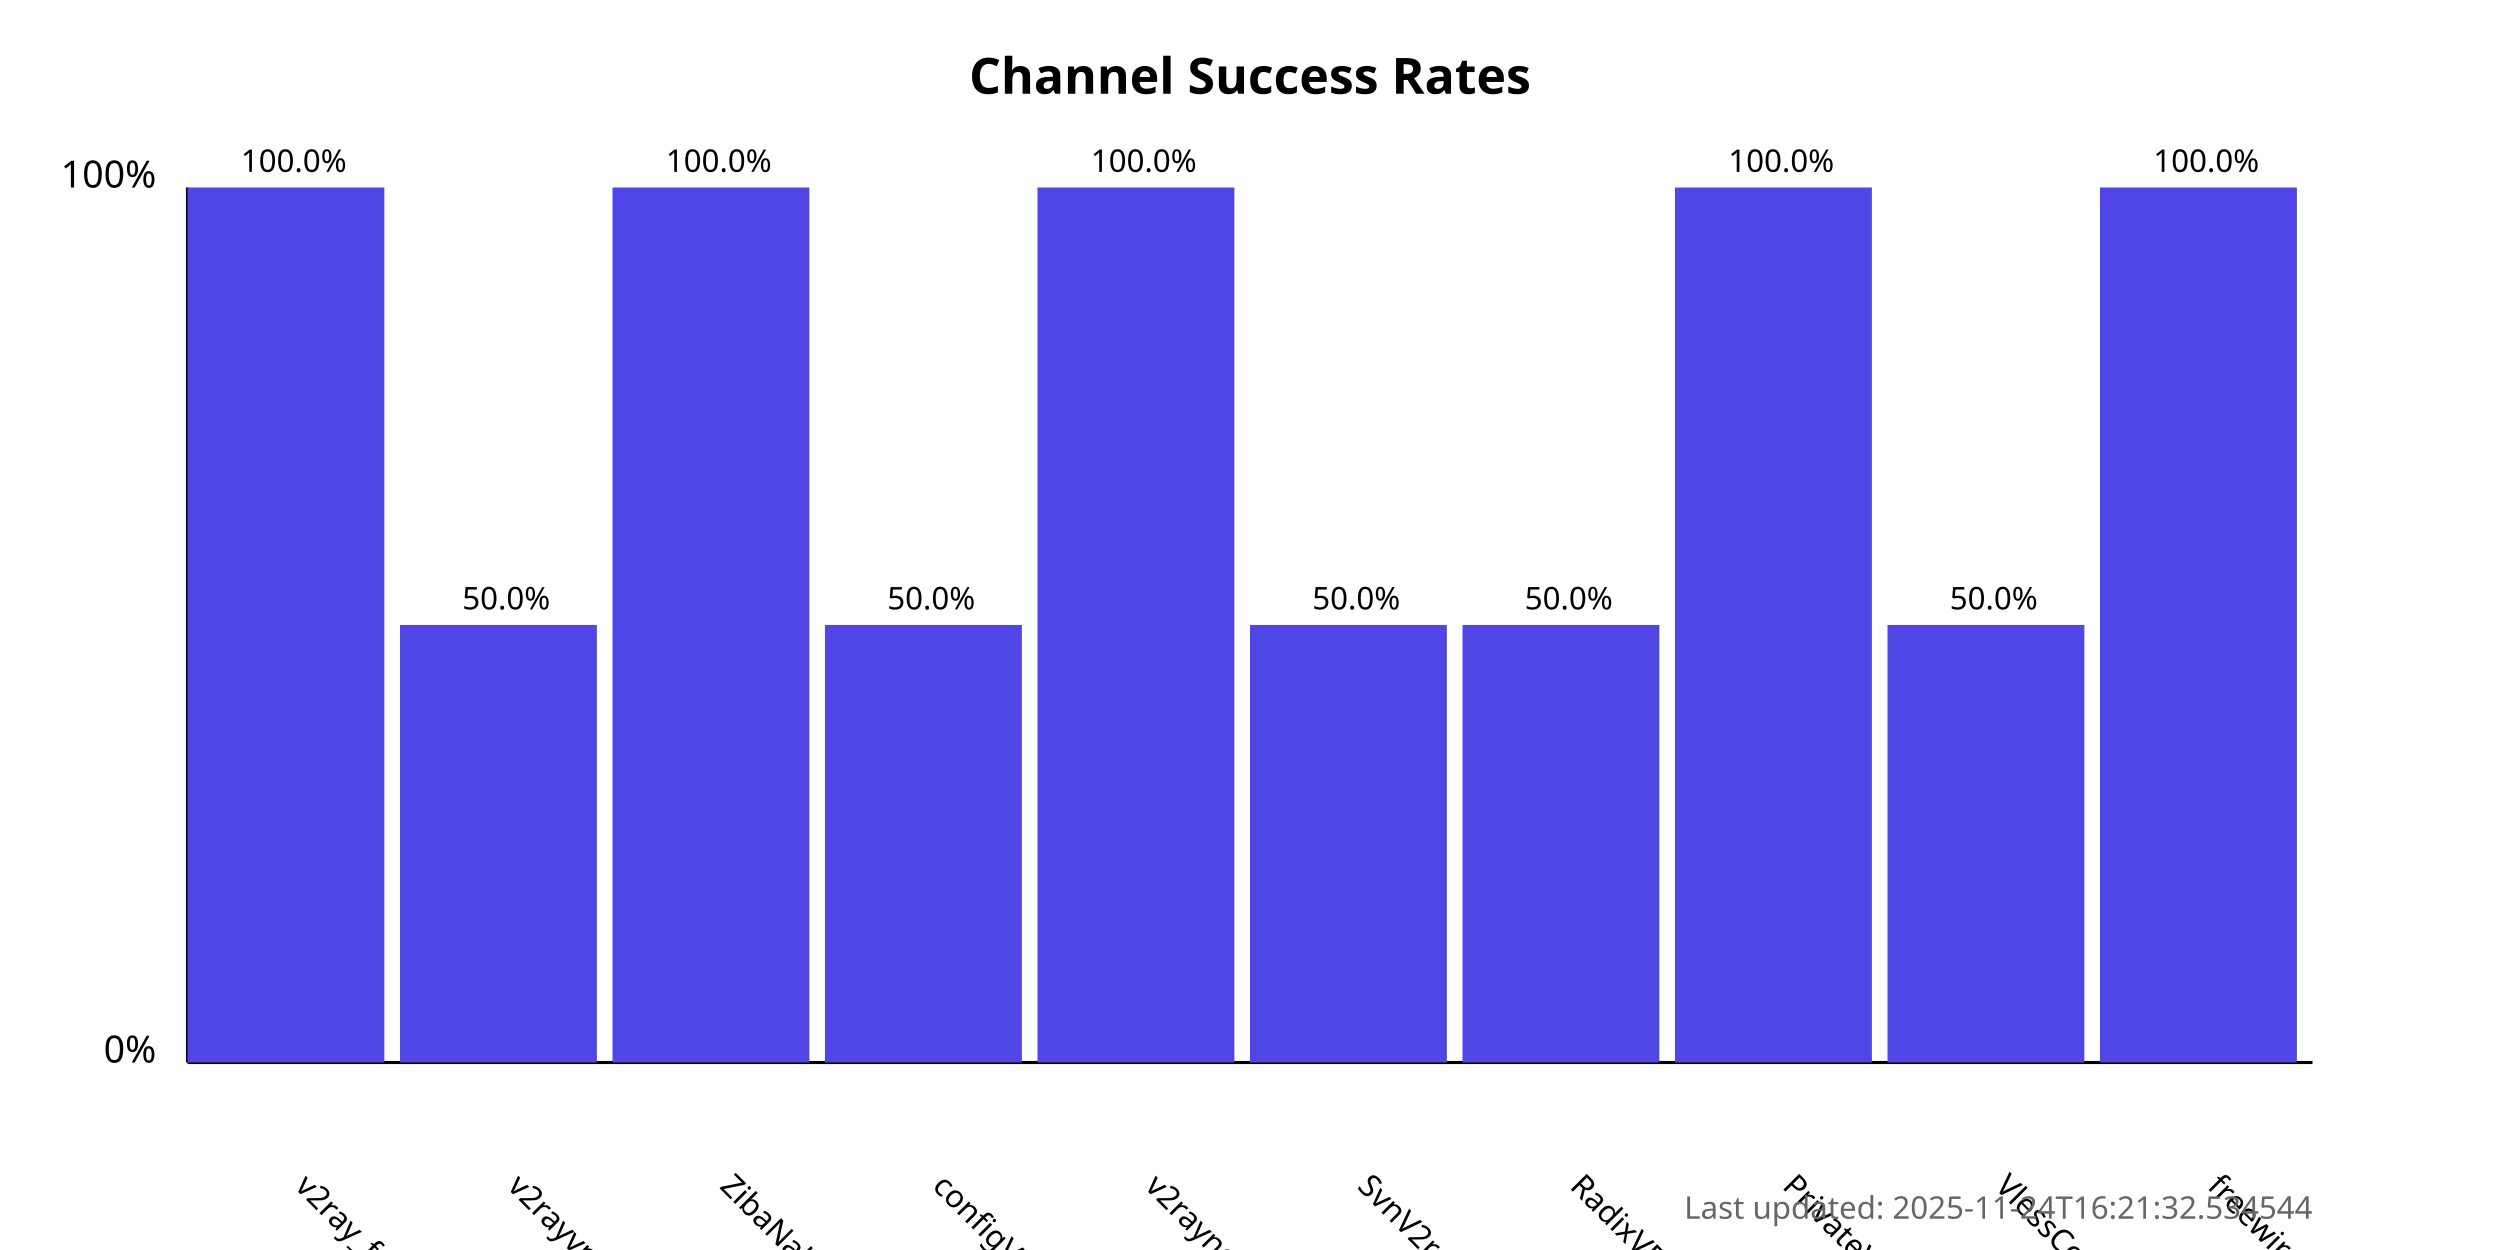
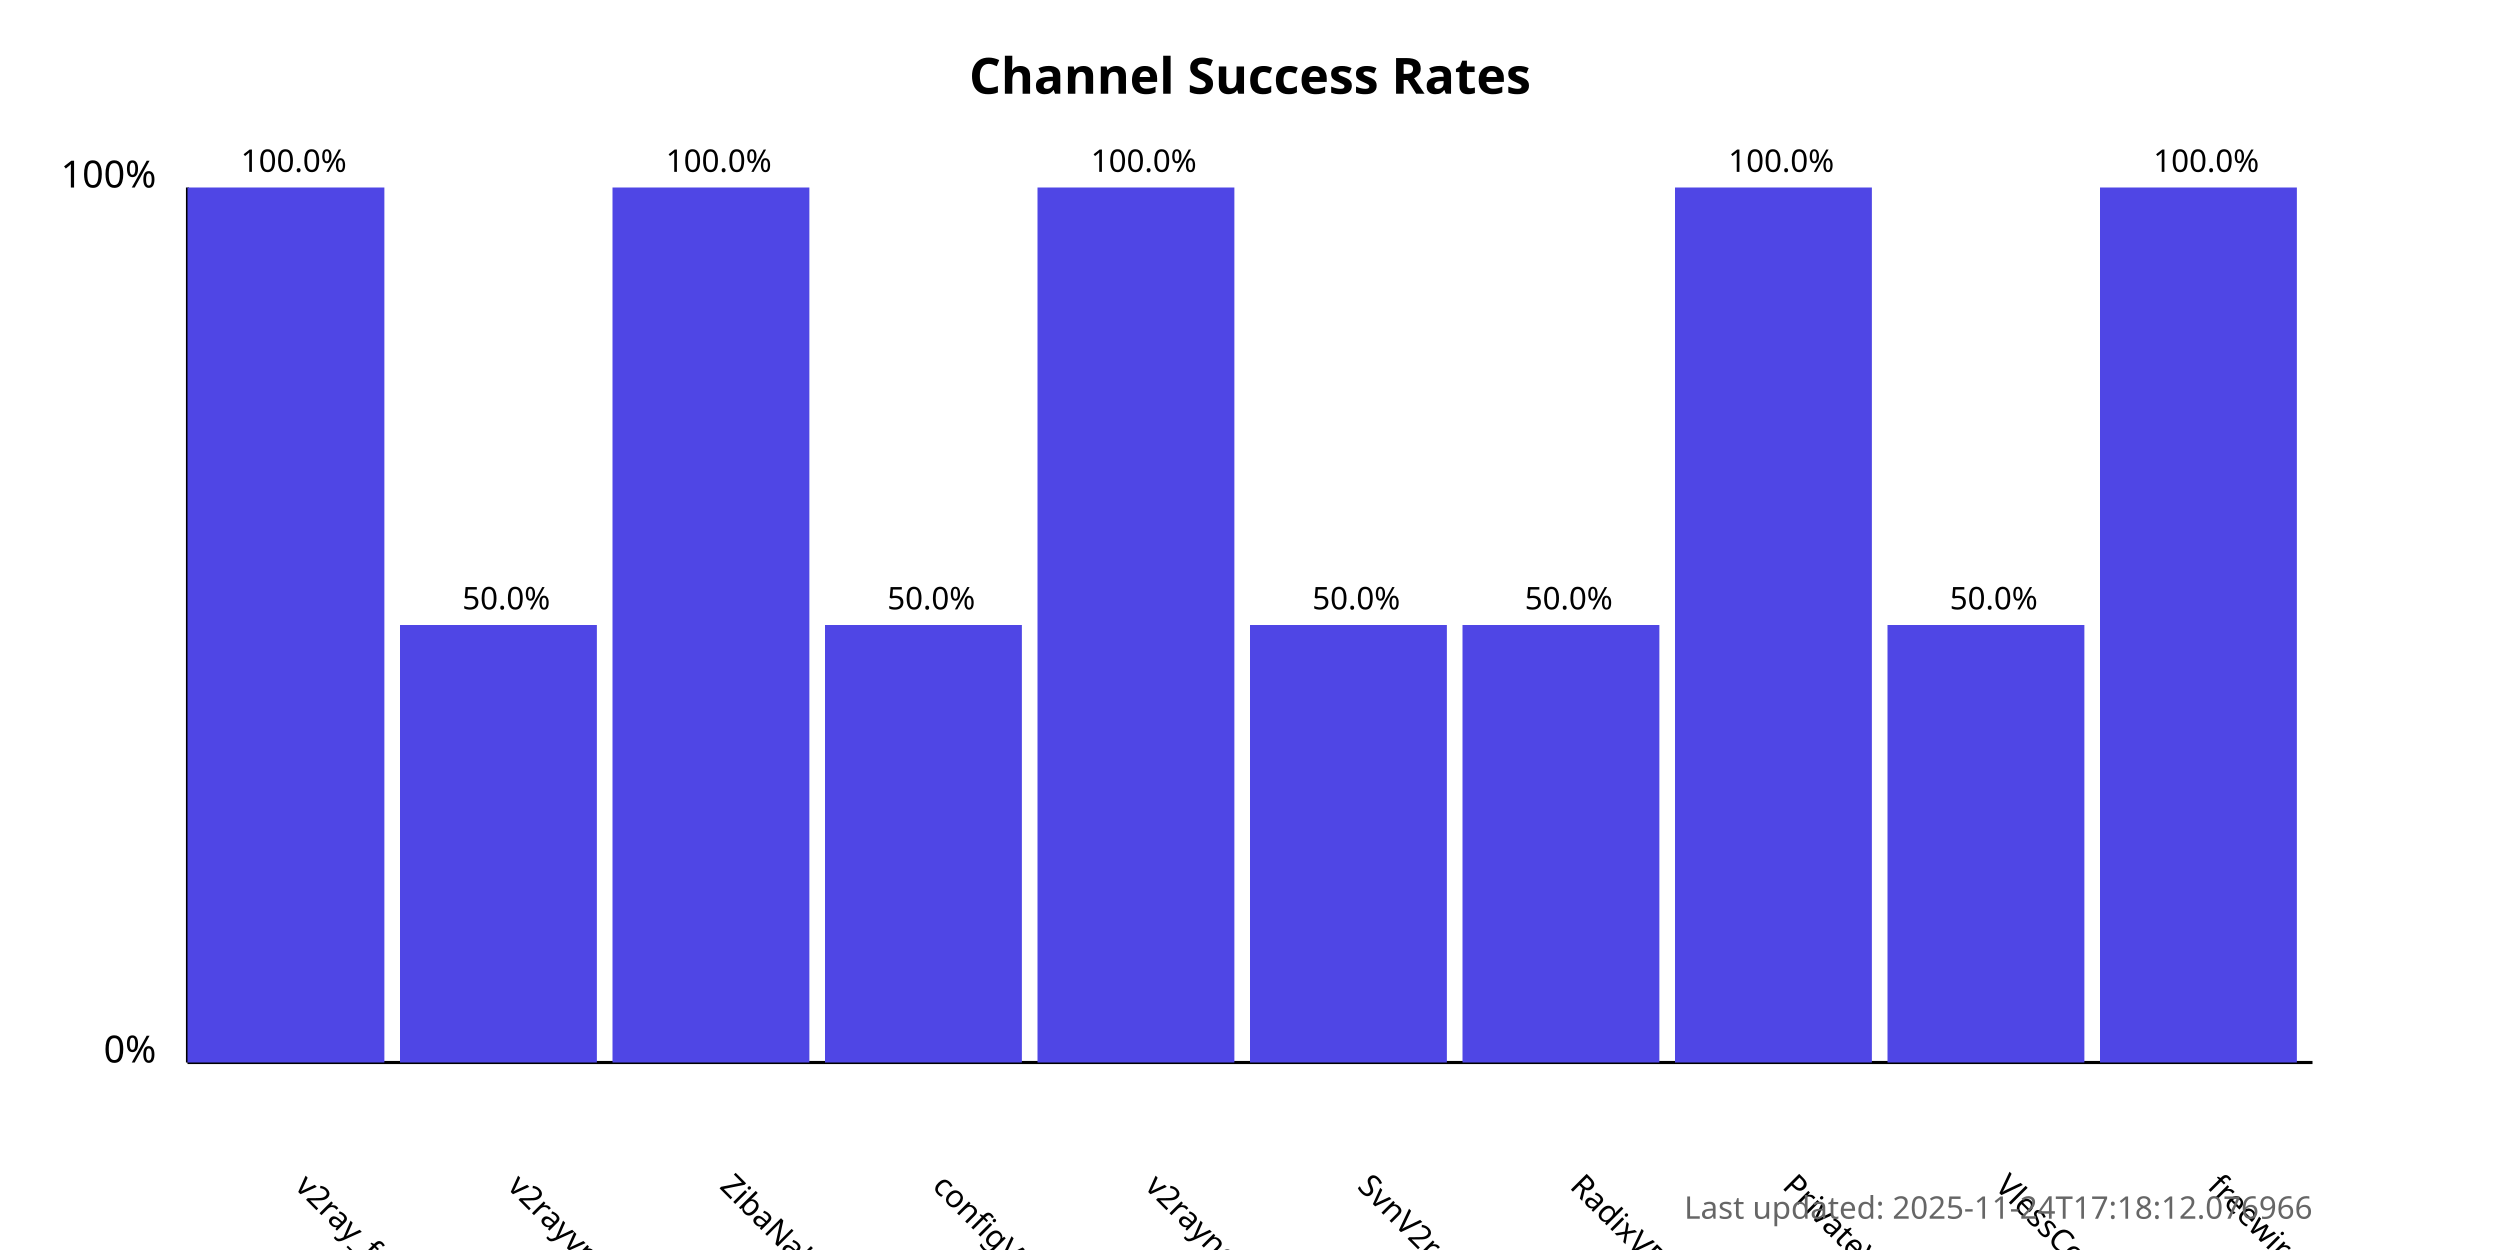
<svg xmlns="http://www.w3.org/2000/svg" width="800" height="400">
  <style>
            .chart-title { font: bold 16px sans-serif; }
            .axis-label { font: 12px sans-serif; }
            .tick-label { font: 10px sans-serif; }
            .bar { fill: #4f46e5; }
            .bar:hover { fill: #6366f1; }
            .timestamp { font: 10px sans-serif; fill: #666; }
        </style>
  <text x="400.0" y="30" text-anchor="middle" class="chart-title">
            Channel Success Rates
        </text>
  <line x1="60" y1="340" x2="60" y2="60" stroke="black" stroke-width="1" />
  <line x1="60" y1="340" x2="740" y2="340" stroke="black" stroke-width="1" />
  <text x="50" y="340" text-anchor="end" class="axis-label">0%</text>
  <text x="50" y="60" text-anchor="end" class="axis-label">100%</text>
  <g>
    <rect x="60" y="60.0" width="63.0" height="280.0" class="bar" />
    <text x="94.0" y="380" transform="rotate(45, 94.0, 380)" text-anchor="start" class="tick-label">
                v2ray_free_conf
            </text>
    <text x="94.0" y="55.0" text-anchor="middle" class="tick-label">
                100.0%
            </text>
  </g>
  <g>
    <rect x="128.0" y="200.0" width="63.0" height="140.0" class="bar" />
    <text x="162.0" y="380" transform="rotate(45, 162.0, 380)" text-anchor="start" class="tick-label">
                v2rayvpno
            </text>
    <text x="162.0" y="195.0" text-anchor="middle" class="tick-label">
                50.0%
            </text>
  </g>
  <g>
    <rect x="196.0" y="60.0" width="63.0" height="280.0" class="bar" />
    <text x="230.0" y="380" transform="rotate(45, 230.0, 380)" text-anchor="start" class="tick-label">
                ZibaNabz
            </text>
    <text x="230.0" y="55.0" text-anchor="middle" class="tick-label">
                100.0%
            </text>
  </g>
  <g>
    <rect x="264.0" y="200.0" width="63.0" height="140.0" class="bar" />
    <text x="298.0" y="380" transform="rotate(45, 298.0, 380)" text-anchor="start" class="tick-label">
                configV2rayForFree
            </text>
    <text x="298.0" y="195.0" text-anchor="middle" class="tick-label">
                50.0%
            </text>
  </g>
  <g>
    <rect x="332.0" y="60.0" width="63.0" height="280.0" class="bar" />
    <text x="366.0" y="380" transform="rotate(45, 366.0, 380)" text-anchor="start" class="tick-label">
                v2rayngvpn
            </text>
    <text x="366.0" y="55.0" text-anchor="middle" class="tick-label">
                100.0%
            </text>
  </g>
  <g>
    <rect x="400.0" y="200.0" width="63.0" height="140.0" class="bar" />
    <text x="434.0" y="380" transform="rotate(45, 434.0, 380)" text-anchor="start" class="tick-label">
                SvnV2ray
            </text>
    <text x="434.0" y="195.0" text-anchor="middle" class="tick-label">
                50.0%
            </text>
  </g>
  <g>
    <rect x="468.0" y="200.0" width="63.0" height="140.0" class="bar" />
    <text x="502.0" y="380" transform="rotate(45, 502.0, 380)" text-anchor="start" class="tick-label">
                RadixVPN
            </text>
    <text x="502.0" y="195.0" text-anchor="middle" class="tick-label">
                50.0%
            </text>
  </g>
  <g>
    <rect x="536.0" y="60.0" width="63.0" height="280.0" class="bar" />
    <text x="570.0" y="380" transform="rotate(45, 570.0, 380)" text-anchor="start" class="tick-label">
                PrivateVPNs
            </text>
    <text x="570.0" y="55.0" text-anchor="middle" class="tick-label">
                100.0%
            </text>
  </g>
  <g>
    <rect x="604.0" y="200.0" width="63.0" height="140.0" class="bar" />
    <text x="638.0" y="380" transform="rotate(45, 638.0, 380)" text-anchor="start" class="tick-label">
                VlessConfig
            </text>
    <text x="638.0" y="195.0" text-anchor="middle" class="tick-label">
                50.0%
            </text>
  </g>
  <g>
    <rect x="672.0" y="60.0" width="63.0" height="280.0" class="bar" />
    <text x="706.0" y="380" transform="rotate(45, 706.0, 380)" text-anchor="start" class="tick-label">
                freewireguard
            </text>
    <text x="706.0" y="55.0" text-anchor="middle" class="tick-label">
                100.0%
            </text>
  </g>
  <text x="740" y="390" text-anchor="end" class="timestamp">
-             Last updated: 2025-11-24T16:21:32.534544
+             Last updated: 2025-11-24T17:18:12.076966
        </text>
</svg>
